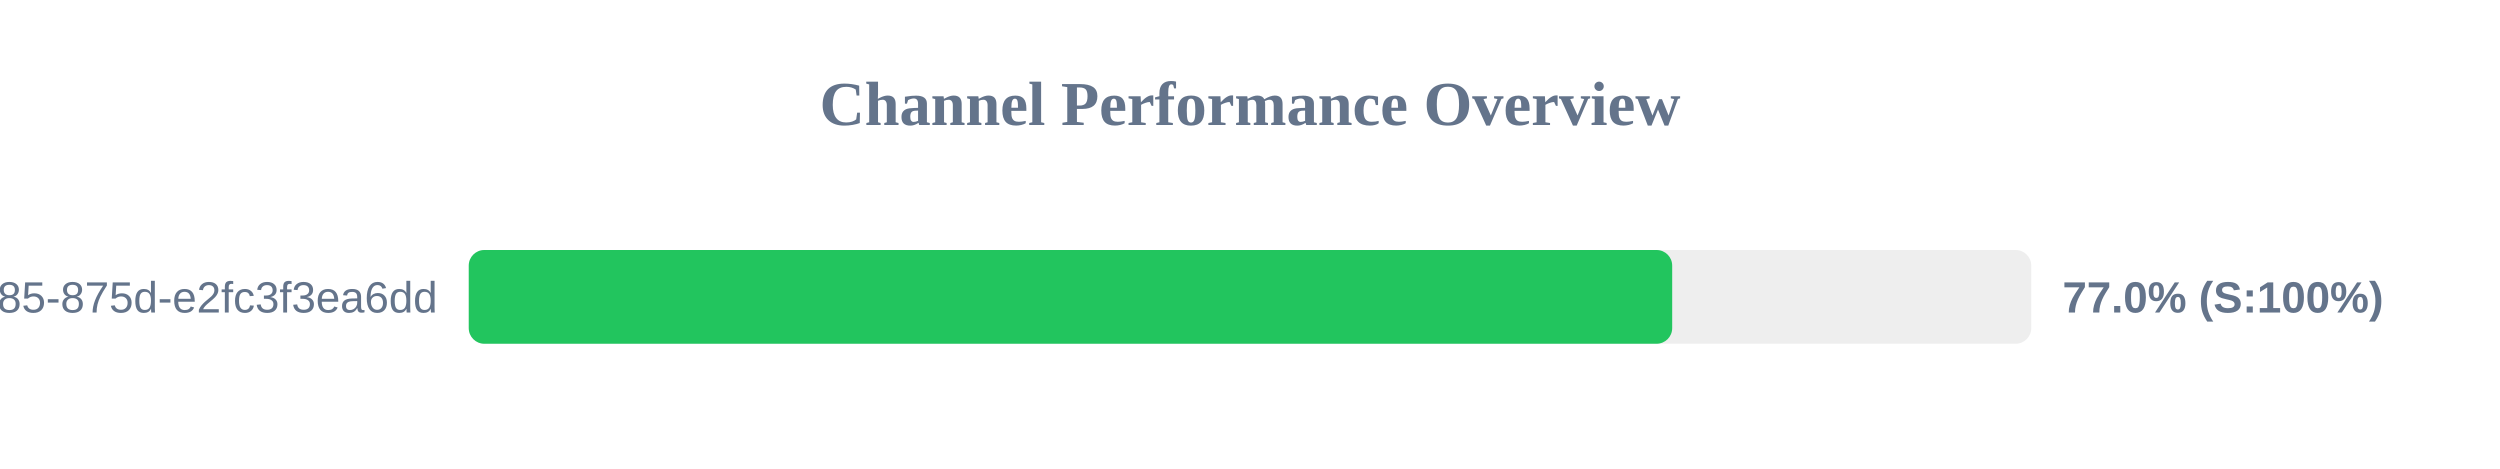
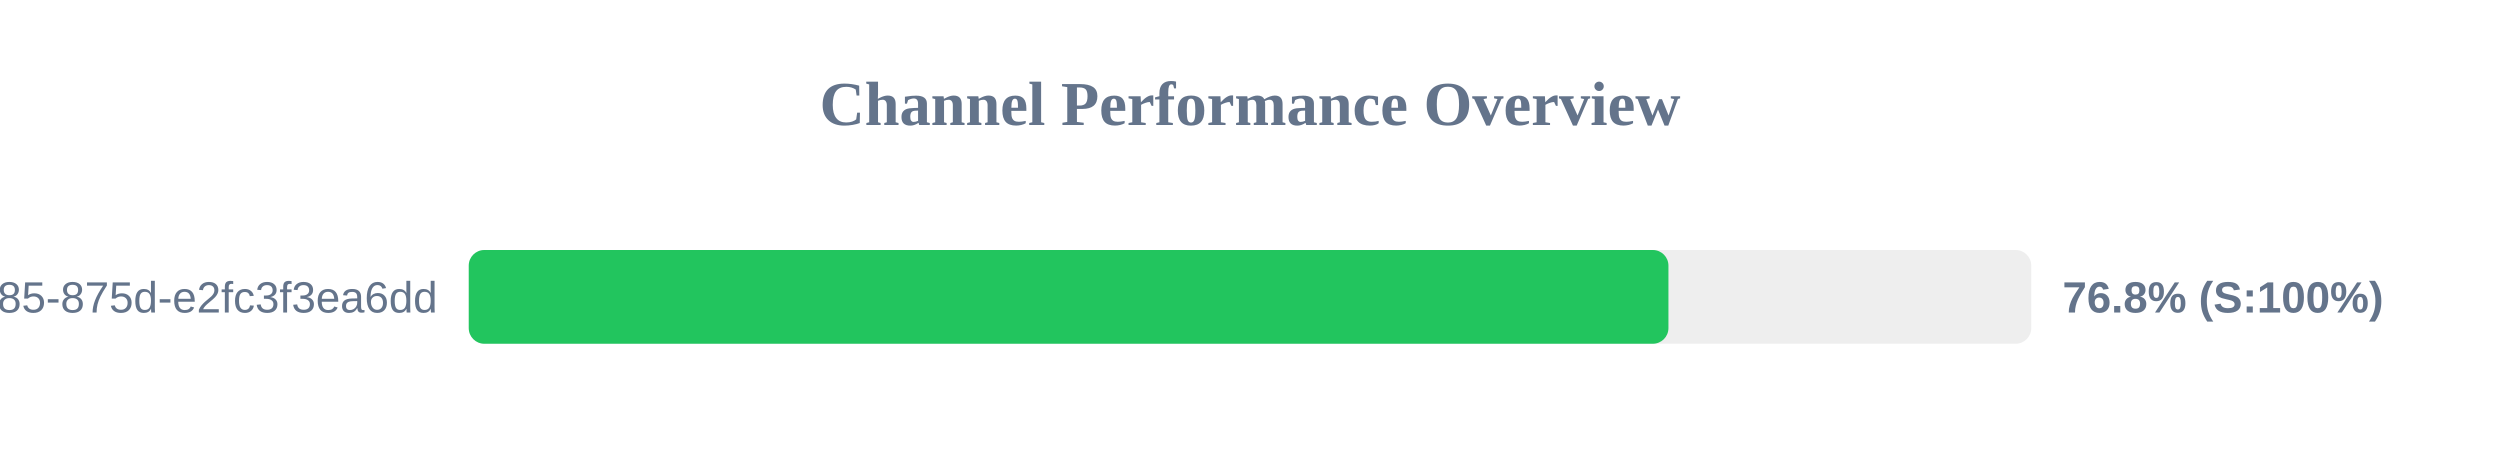
<svg xmlns="http://www.w3.org/2000/svg" width="800" height="150" version="1.1">
  <style>
        .row { font: 14px Arial; fill: #64748b; }
        .score { font: bold 14px Arial; fill: #64748b; }
    </style>
  <text x="400" y="40" text-anchor="middle" font-size="20px" font-weight="bold" fill="#64748b">Channel Performance Overview</text>
  <rect x="150" y="80" width="500" height="30" fill="#eee" rx="5" />
-   <rect x="150" y="80" width="385.1" height="30" fill="#22c55e" rx="5" />
+   <rect x="150" y="80" width="383.9" height="30" fill="#22c55e" rx="5" />
  <text x="140" y="100" text-anchor="end" class="row">?uuid=1045aedf-053c-4585-875d-e2fc3f3ea6dd</text>
-   <text x="660" y="100" text-anchor="start" class="score">77.0% (S:100%)</text>
+   <text x="660" y="100" text-anchor="start" class="score">76.8% (S:100%)</text>
</svg>
